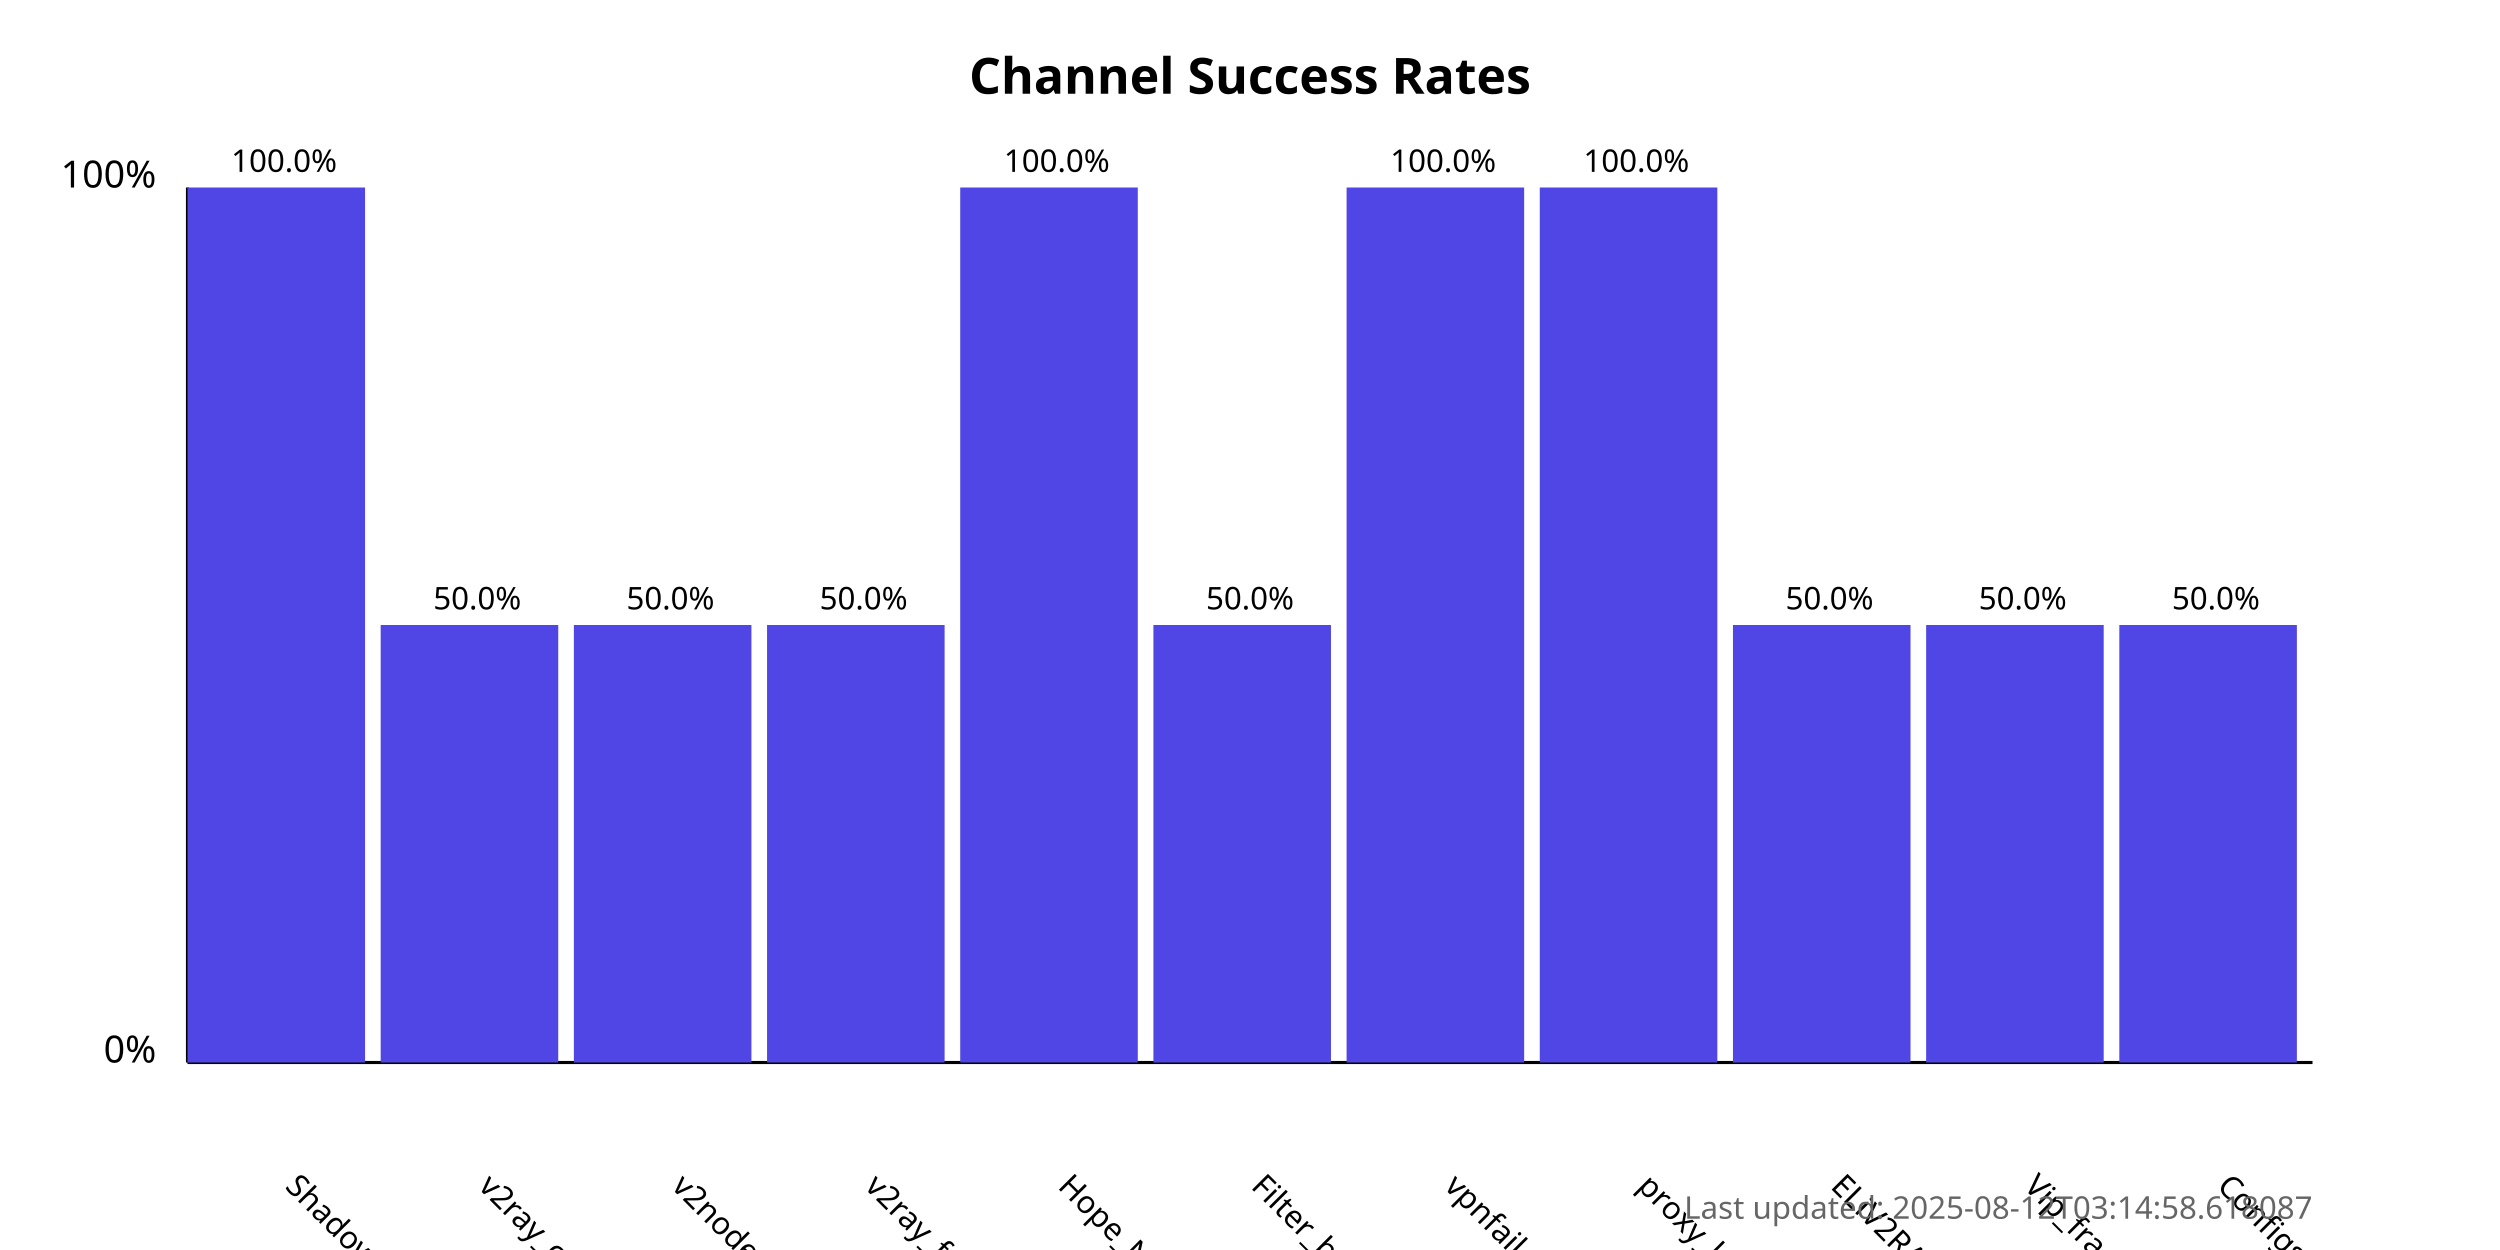
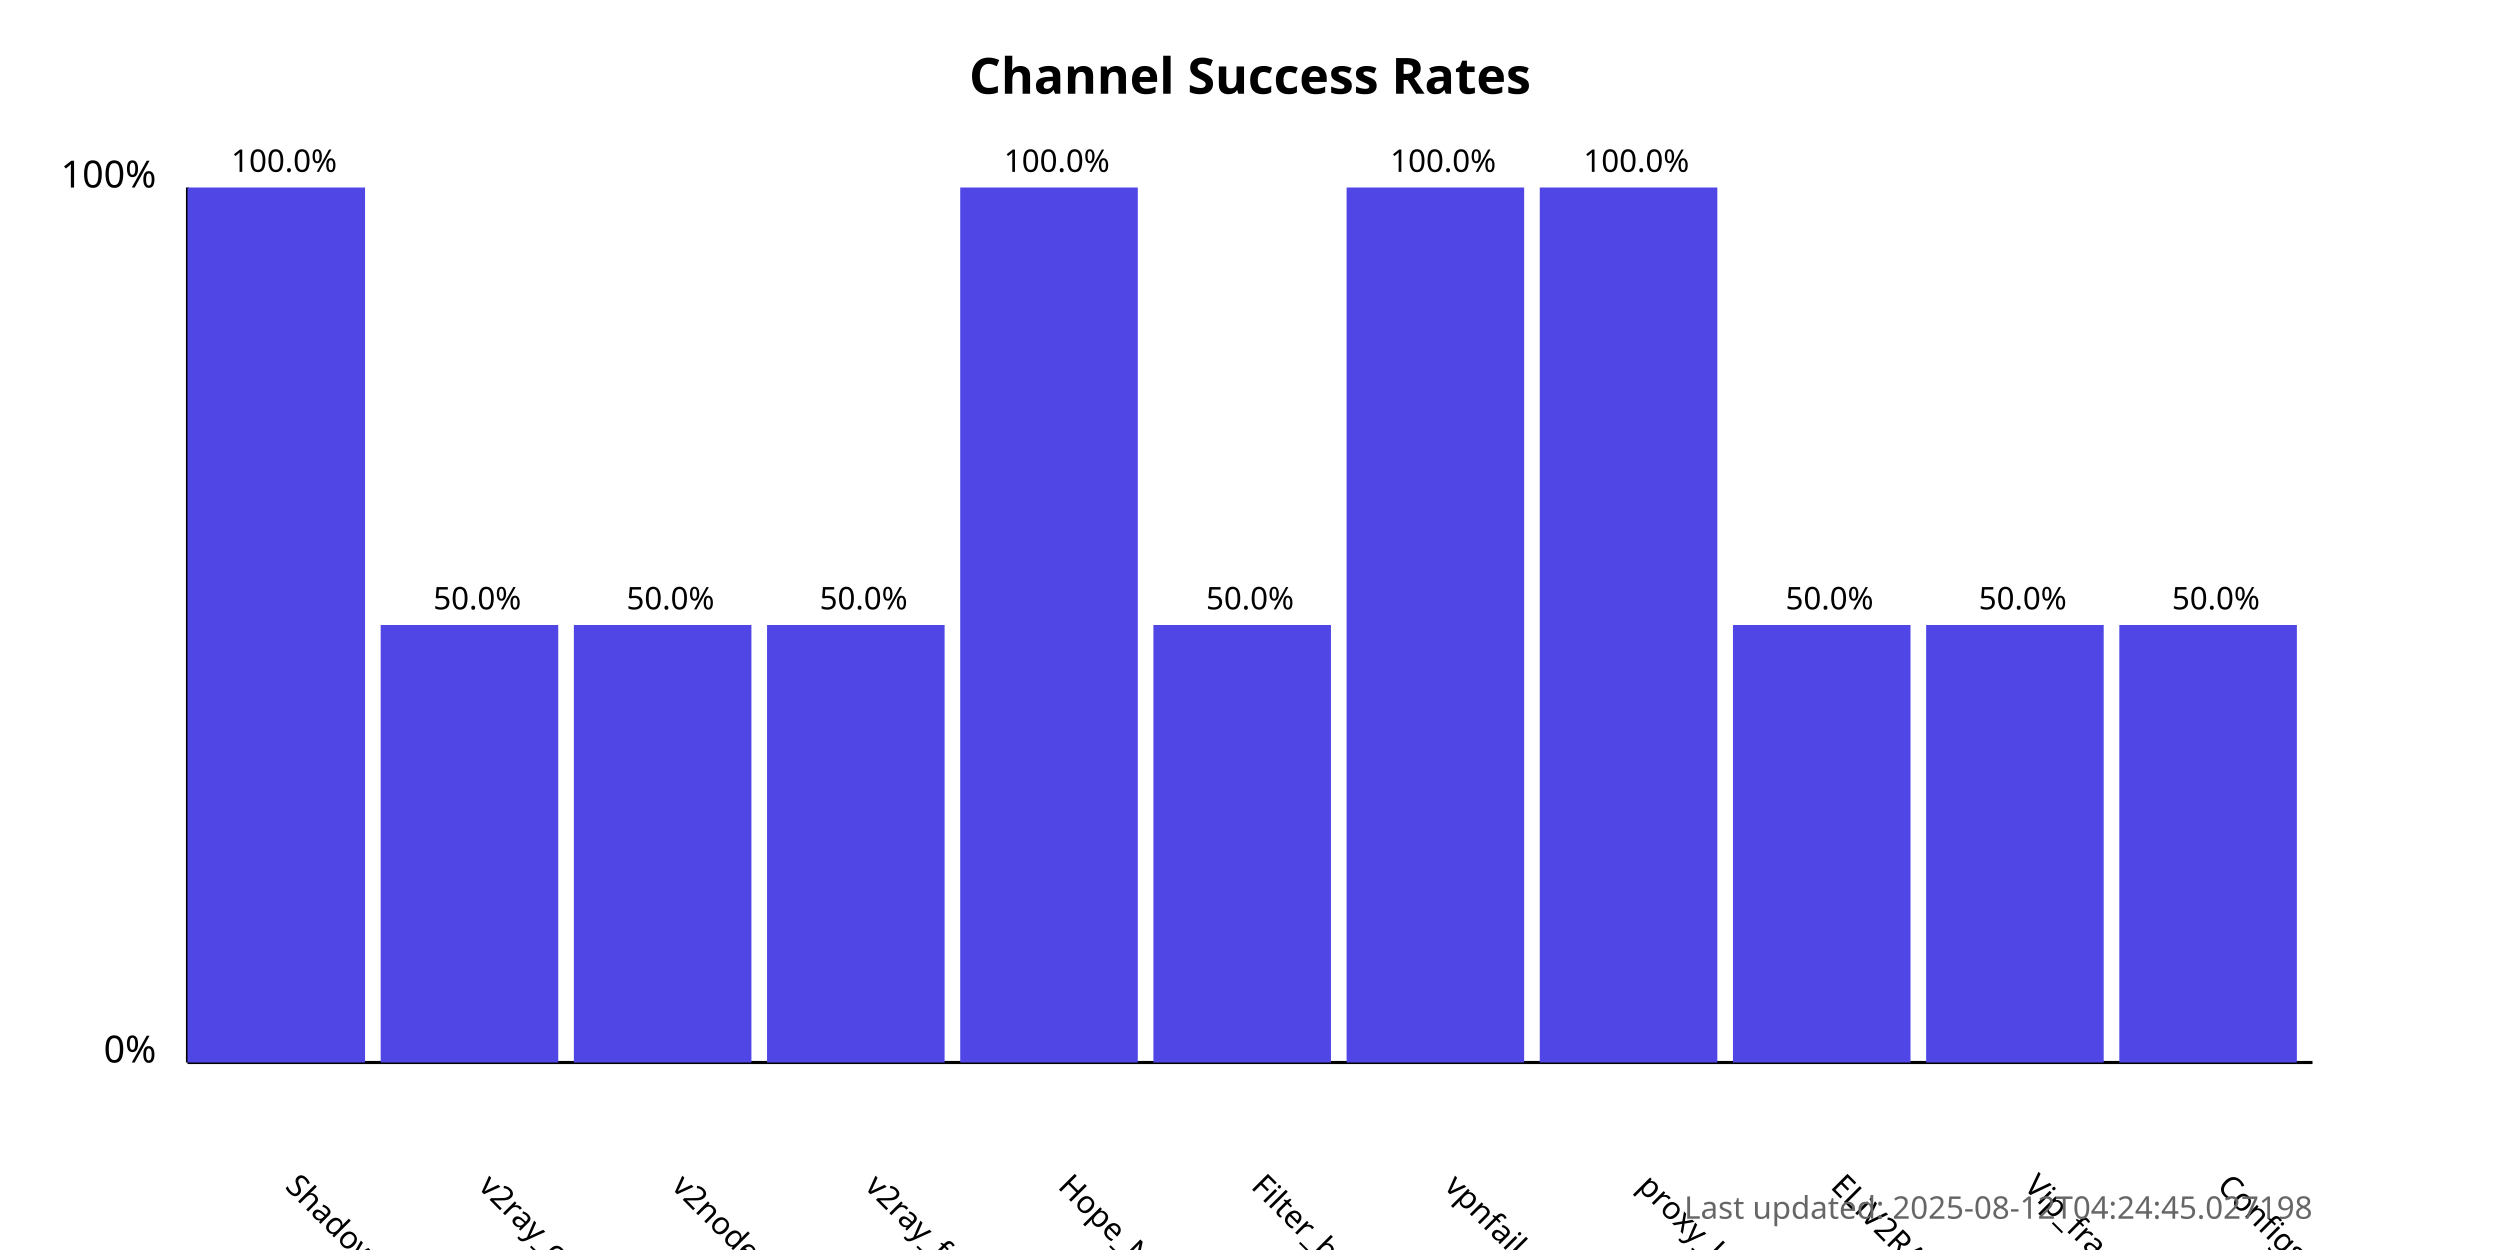
<svg xmlns="http://www.w3.org/2000/svg" width="800" height="400">
  <style>
            .chart-title { font: bold 16px sans-serif; }
            .axis-label { font: 12px sans-serif; }
            .tick-label { font: 10px sans-serif; }
            .bar { fill: #4f46e5; }
            .bar:hover { fill: #6366f1; }
            .timestamp { font: 10px sans-serif; fill: #666; }
        </style>
  <text x="400.0" y="30" text-anchor="middle" class="chart-title">
            Channel Success Rates
        </text>
  <line x1="60" y1="340" x2="60" y2="60" stroke="black" stroke-width="1" />
  <line x1="60" y1="340" x2="740" y2="340" stroke="black" stroke-width="1" />
  <text x="50" y="340" text-anchor="end" class="axis-label">0%</text>
  <text x="50" y="60" text-anchor="end" class="axis-label">100%</text>
  <g>
    <rect x="60" y="60.0" width="56.818" height="280.0" class="bar" />
    <text x="90.909" y="380" transform="rotate(45, 90.90909, 380)" text-anchor="start" class="tick-label">
                ShadowProxy66
            </text>
    <text x="90.909" y="55.0" text-anchor="middle" class="tick-label">
                100.0%
            </text>
  </g>
  <g>
    <rect x="121.818" y="200.0" width="56.818" height="140.0" class="bar" />
    <text x="152.727" y="380" transform="rotate(45, 152.7273, 380)" text-anchor="start" class="tick-label">
                v2ray_configs_pool
            </text>
    <text x="152.727" y="195.0" text-anchor="middle" class="tick-label">
                50.0%
            </text>
  </g>
  <g>
    <rect x="183.636" y="200.0" width="56.818" height="140.0" class="bar" />
    <text x="214.545" y="380" transform="rotate(45, 214.5455, 380)" text-anchor="start" class="tick-label">
                v2nodes
            </text>
    <text x="214.545" y="195.0" text-anchor="middle" class="tick-label">
                50.0%
            </text>
  </g>
  <g>
    <rect x="245.455" y="200.0" width="56.818" height="140.0" class="bar" />
    <text x="276.364" y="380" transform="rotate(45, 276.3636, 380)" text-anchor="start" class="tick-label">
                v2ray_free_conf
            </text>
    <text x="276.364" y="195.0" text-anchor="middle" class="tick-label">
                50.0%
            </text>
  </g>
  <g>
    <rect x="307.273" y="60.0" width="56.818" height="280.0" class="bar" />
    <text x="338.182" y="380" transform="rotate(45, 338.1818, 380)" text-anchor="start" class="tick-label">
                Hope_Net
            </text>
    <text x="338.182" y="55.0" text-anchor="middle" class="tick-label">
                100.0%
            </text>
  </g>
  <g>
    <rect x="369.091" y="200.0" width="56.818" height="140.0" class="bar" />
    <text x="400.0" y="380" transform="rotate(45, 400.0, 380)" text-anchor="start" class="tick-label">
                Filter_breaker
            </text>
    <text x="400.0" y="195.0" text-anchor="middle" class="tick-label">
                50.0%
            </text>
  </g>
  <g>
    <rect x="430.909" y="60.0" width="56.818" height="280.0" class="bar" />
    <text x="461.818" y="380" transform="rotate(45, 461.8182, 380)" text-anchor="start" class="tick-label">
                vpnfail_vless
            </text>
    <text x="461.818" y="55.0" text-anchor="middle" class="tick-label">
                100.0%
            </text>
  </g>
  <g>
    <rect x="492.727" y="60.0" width="56.818" height="280.0" class="bar" />
    <text x="523.636" y="380" transform="rotate(45, 523.6364, 380)" text-anchor="start" class="tick-label">
                proxy_kafee
            </text>
    <text x="523.636" y="55.0" text-anchor="middle" class="tick-label">
                100.0%
            </text>
  </g>
  <g>
    <rect x="554.545" y="200.0" width="56.818" height="140.0" class="bar" />
    <text x="585.455" y="380" transform="rotate(45, 585.4545, 380)" text-anchor="start" class="tick-label">
                ELiV2RAY
            </text>
    <text x="585.455" y="195.0" text-anchor="middle" class="tick-label">
                50.0%
            </text>
  </g>
  <g>
    <rect x="616.364" y="200.0" width="56.818" height="140.0" class="bar" />
    <text x="647.273" y="380" transform="rotate(45, 647.2727, 380)" text-anchor="start" class="tick-label">
                Vip_fragment_v2ray
            </text>
    <text x="647.273" y="195.0" text-anchor="middle" class="tick-label">
                50.0%
            </text>
  </g>
  <g>
    <rect x="678.182" y="200.0" width="56.818" height="140.0" class="bar" />
    <text x="709.091" y="380" transform="rotate(45, 709.0909, 380)" text-anchor="start" class="tick-label">
                ConfigsHubPlus
            </text>
    <text x="709.091" y="195.0" text-anchor="middle" class="tick-label">
                50.0%
            </text>
  </g>
  <text x="740" y="390" text-anchor="end" class="timestamp">
-             Last updated: 2025-08-12T03:14:58.618087
+             Last updated: 2025-08-12T04:24:45.027198
        </text>
</svg>
